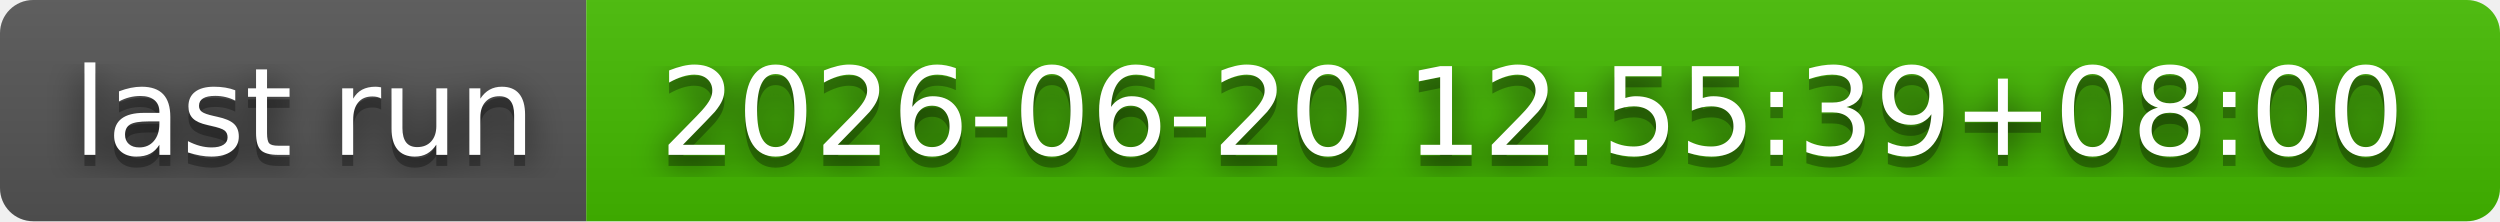
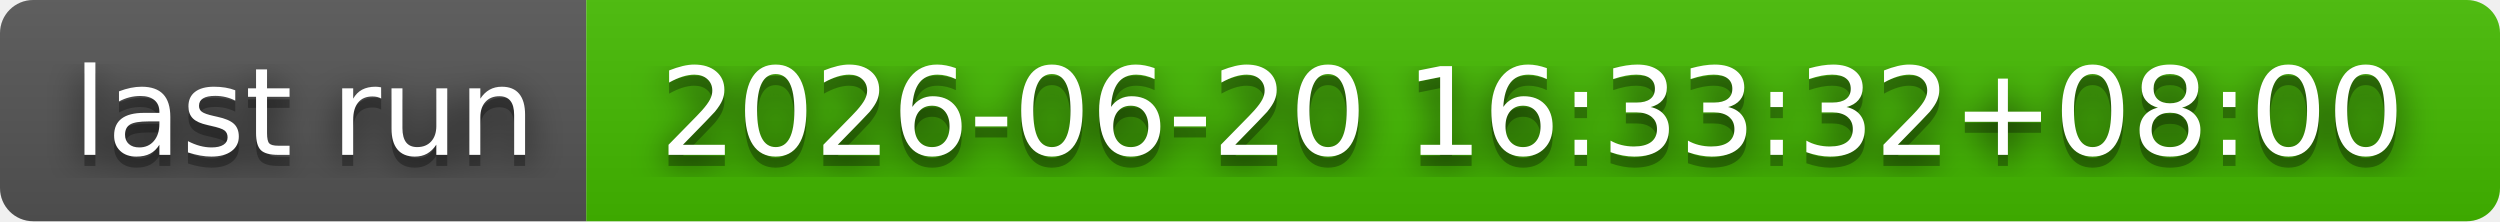
- <svg xmlns="http://www.w3.org/2000/svg" width="226" height="20" role="img" aria-label="last run: 2026-06-20 12:55:39+08:00">
+ <svg xmlns="http://www.w3.org/2000/svg" width="226" height="20" role="img" aria-label="last run: 2026-06-20 16:33:32+08:00">
  <filter id="blur">
    <feGaussianBlur stdDeviation="16" />
  </filter>
  <linearGradient id="s" x2="0" y2="100%">
    <stop offset="0" stop-color="#bbb" stop-opacity=".1" />
    <stop offset="1" stop-opacity=".1" />
  </linearGradient>
  <clipPath id="r">
    <rect width="226" height="20" rx="3" />
  </clipPath>
  <g clip-path="url(#r)">
    <rect width="53" height="20" fill="#555" />
    <rect x="53" width="173" height="20" fill="#4b0" />
    <rect width="226" height="20" fill="url(#s)" />
  </g>
  <g fill="#fff" text-anchor="middle" font-family="Verdana,Geneva,DejaVu Sans,sans-serif" text-rendering="geometricPrecision" font-size="110">
    <g transform="scale(.1)">
      <g aria-hidden="true" fill="#010101">
        <text x="275" y="150" fill-opacity=".8" filter="url(#blur)" textLength="430">last run</text>
        <text x="275" y="150" fill-opacity=".3" textLength="430">last run</text>
      </g>
      <text x="275" y="140" textLength="430">last run</text>
    </g>
    <g transform="scale(.1)">
      <g aria-hidden="true" fill="#010101">
-         <text x="1385" y="150" fill-opacity=".8" filter="url(#blur)" textLength="1630">2026-06-20 12:55:39+08:00</text>
-         <text x="1385" y="150" fill-opacity=".3" textLength="1630">2026-06-20 12:55:39+08:00</text>
+         <text x="1385" y="150" fill-opacity=".8" filter="url(#blur)" textLength="1630">2026-06-20 16:33:32+08:00</text>
+         <text x="1385" y="150" fill-opacity=".3" textLength="1630">2026-06-20 16:33:32+08:00</text>
      </g>
-       <text x="1385" y="140" textLength="1630">2026-06-20 12:55:39+08:00</text>
+       <text x="1385" y="140" textLength="1630">2026-06-20 16:33:32+08:00</text>
    </g>
  </g>
</svg>
